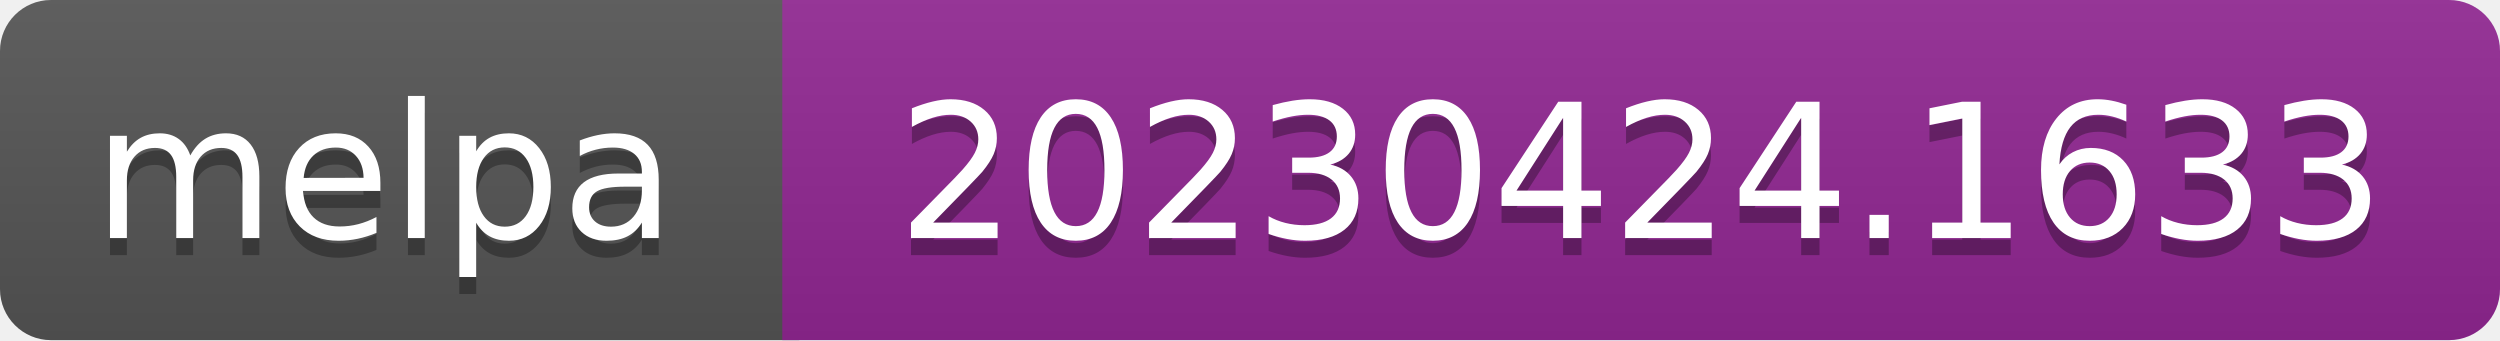
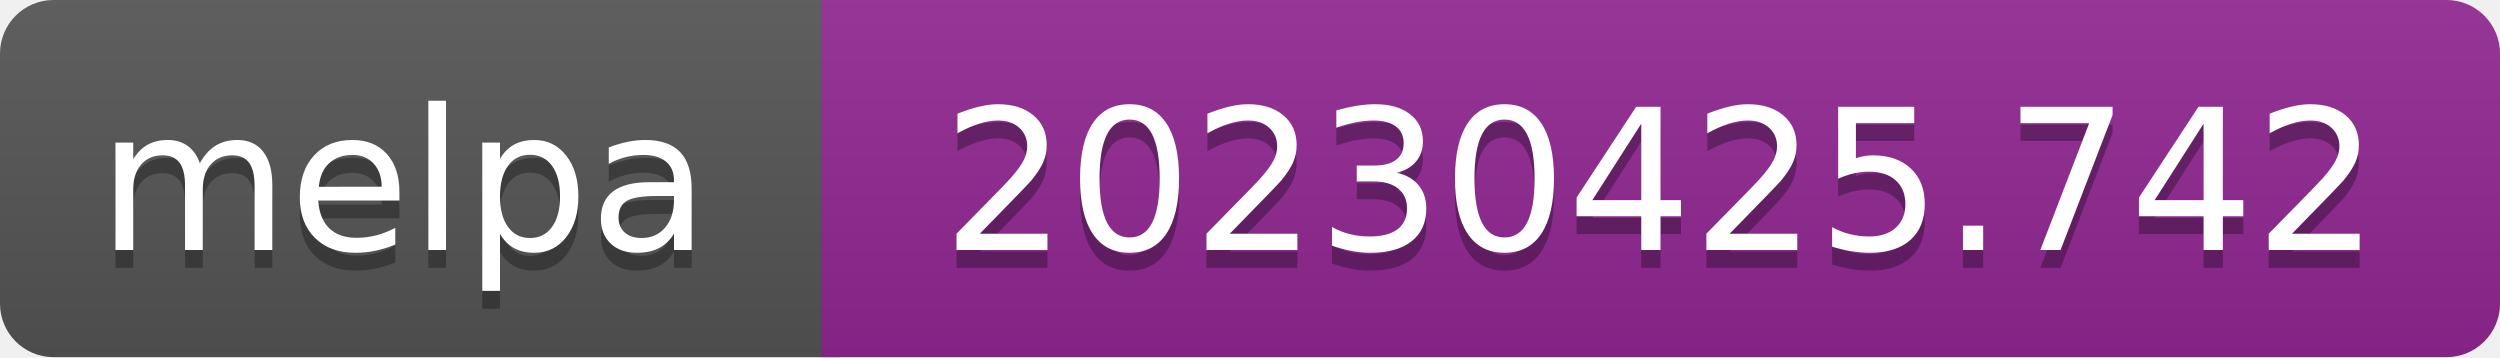
- <svg xmlns="http://www.w3.org/2000/svg" width="147" height="20" role="img" aria-label="melpa: 20230424.1633">
+ <svg xmlns="http://www.w3.org/2000/svg" width="140" height="20" role="img" aria-label="melpa: 20230425.742">
  <linearGradient id="s" x2="0" y2="100%">
    <stop offset="0" stop-color="#bbb" stop-opacity=".1" />
    <stop offset="1" stop-opacity=".1" />
  </linearGradient>
  <clipPath id="r">
-     <rect width="147" height="20" rx="3" fill="#fff" />
+     <rect width="140" height="20" rx="3" fill="#fff" />
  </clipPath>
  <g clip-path="url(#r)">
    <rect width="47" height="20" fill="#555" />
-     <rect x="46" width="147" height="20" fill="#922793" />
-     <rect width="147" height="20" fill="url(#s)" />
+     <rect x="46" width="140" height="20" fill="#922793" />
+     <rect width="140" height="20" fill="url(#s)" />
  </g>
  <g fill="#fff" text-anchor="middle" font-family="Verdana,Geneva,DejaVu Sans,sans-serif" font-size="110" text-rendering="geometricPrecision">
    <text aria-hidden="true" x="226" y="150" fill="#010101" fill-opacity=".3" transform="scale(.1)" textLength="343">melpa</text>
    <text x="226" y="140" transform="scale(.1)" fill="#fff" textLength="343">melpa</text>
-     <text aria-hidden="true" x="965" y="150" fill="#010101" fill-opacity=".3" transform="scale(.1)" textLength="875">20230424.1633</text>
-     <text x="965" y="140" transform="scale(.1)" fill="#fff" textLength="875">20230424.1633</text>
+     <text aria-hidden="true" x="930" y="150" fill="#010101" fill-opacity=".3" transform="scale(.1)" textLength="805">20230425.742</text>
+     <text x="930" y="140" transform="scale(.1)" fill="#fff" textLength="805">20230425.742</text>
  </g>
</svg>
